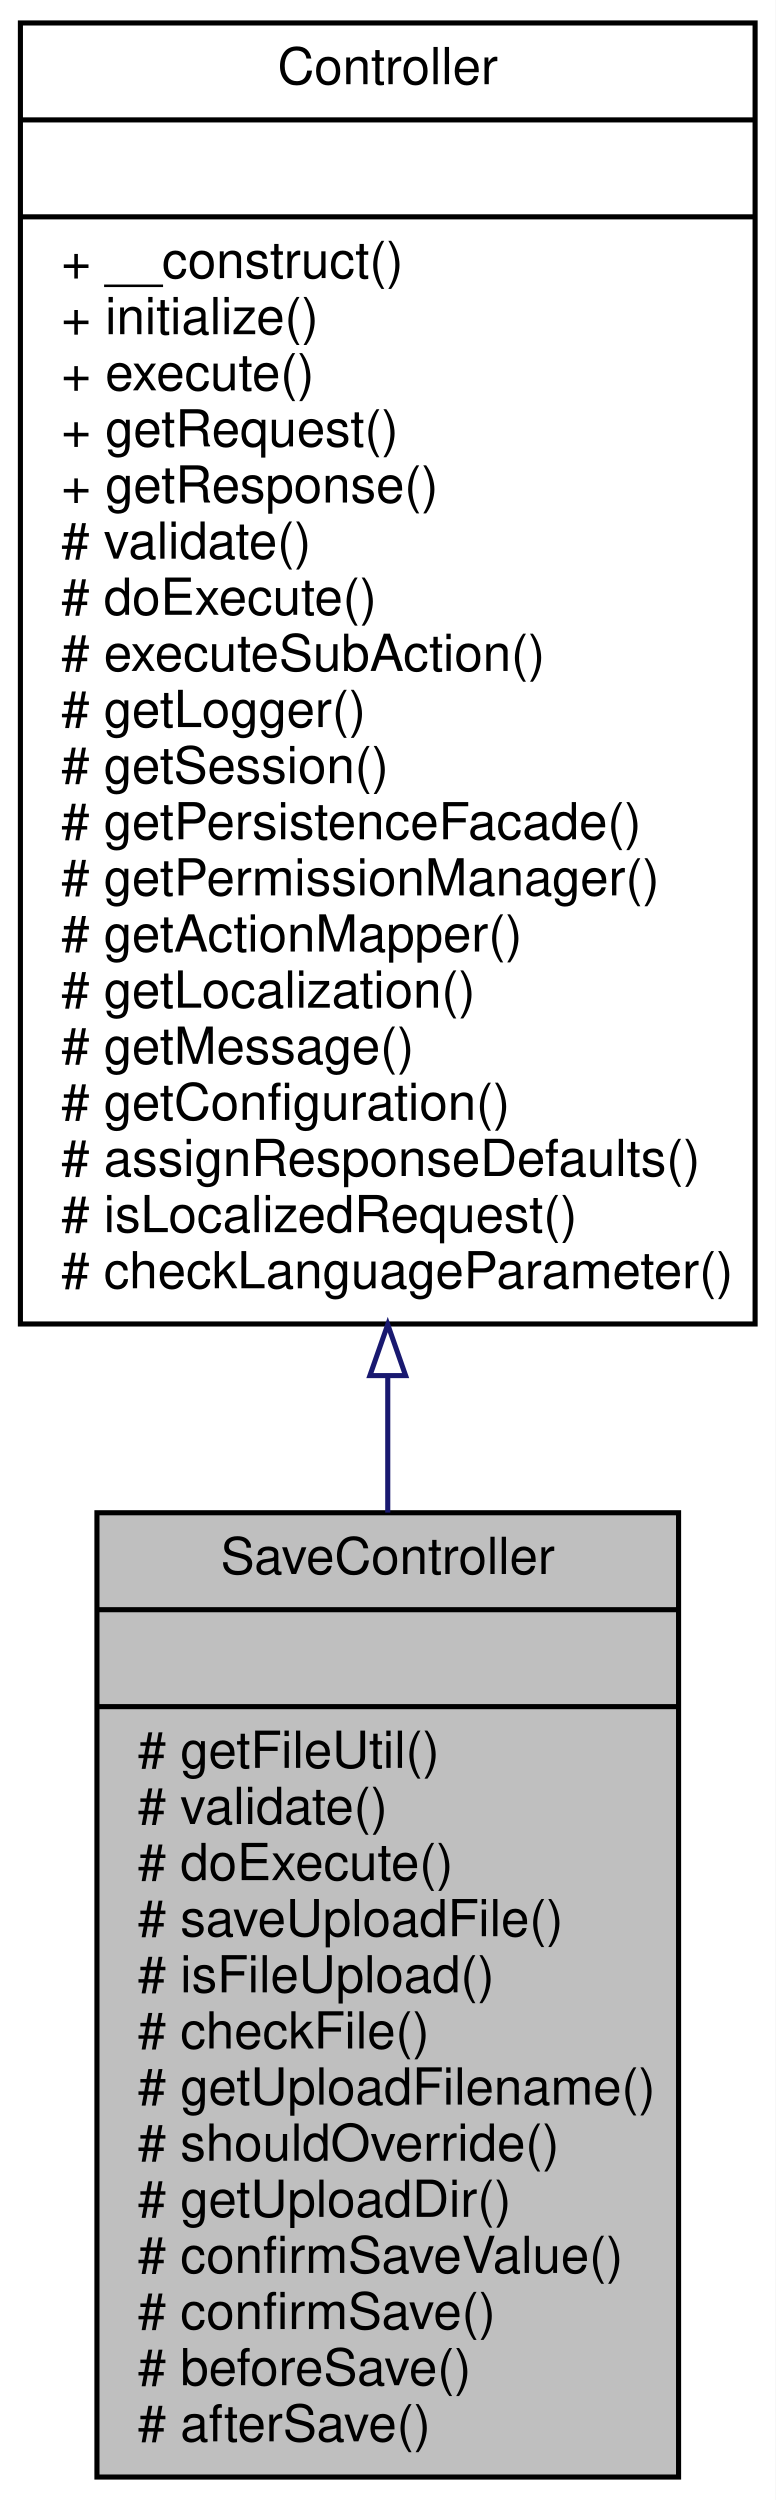
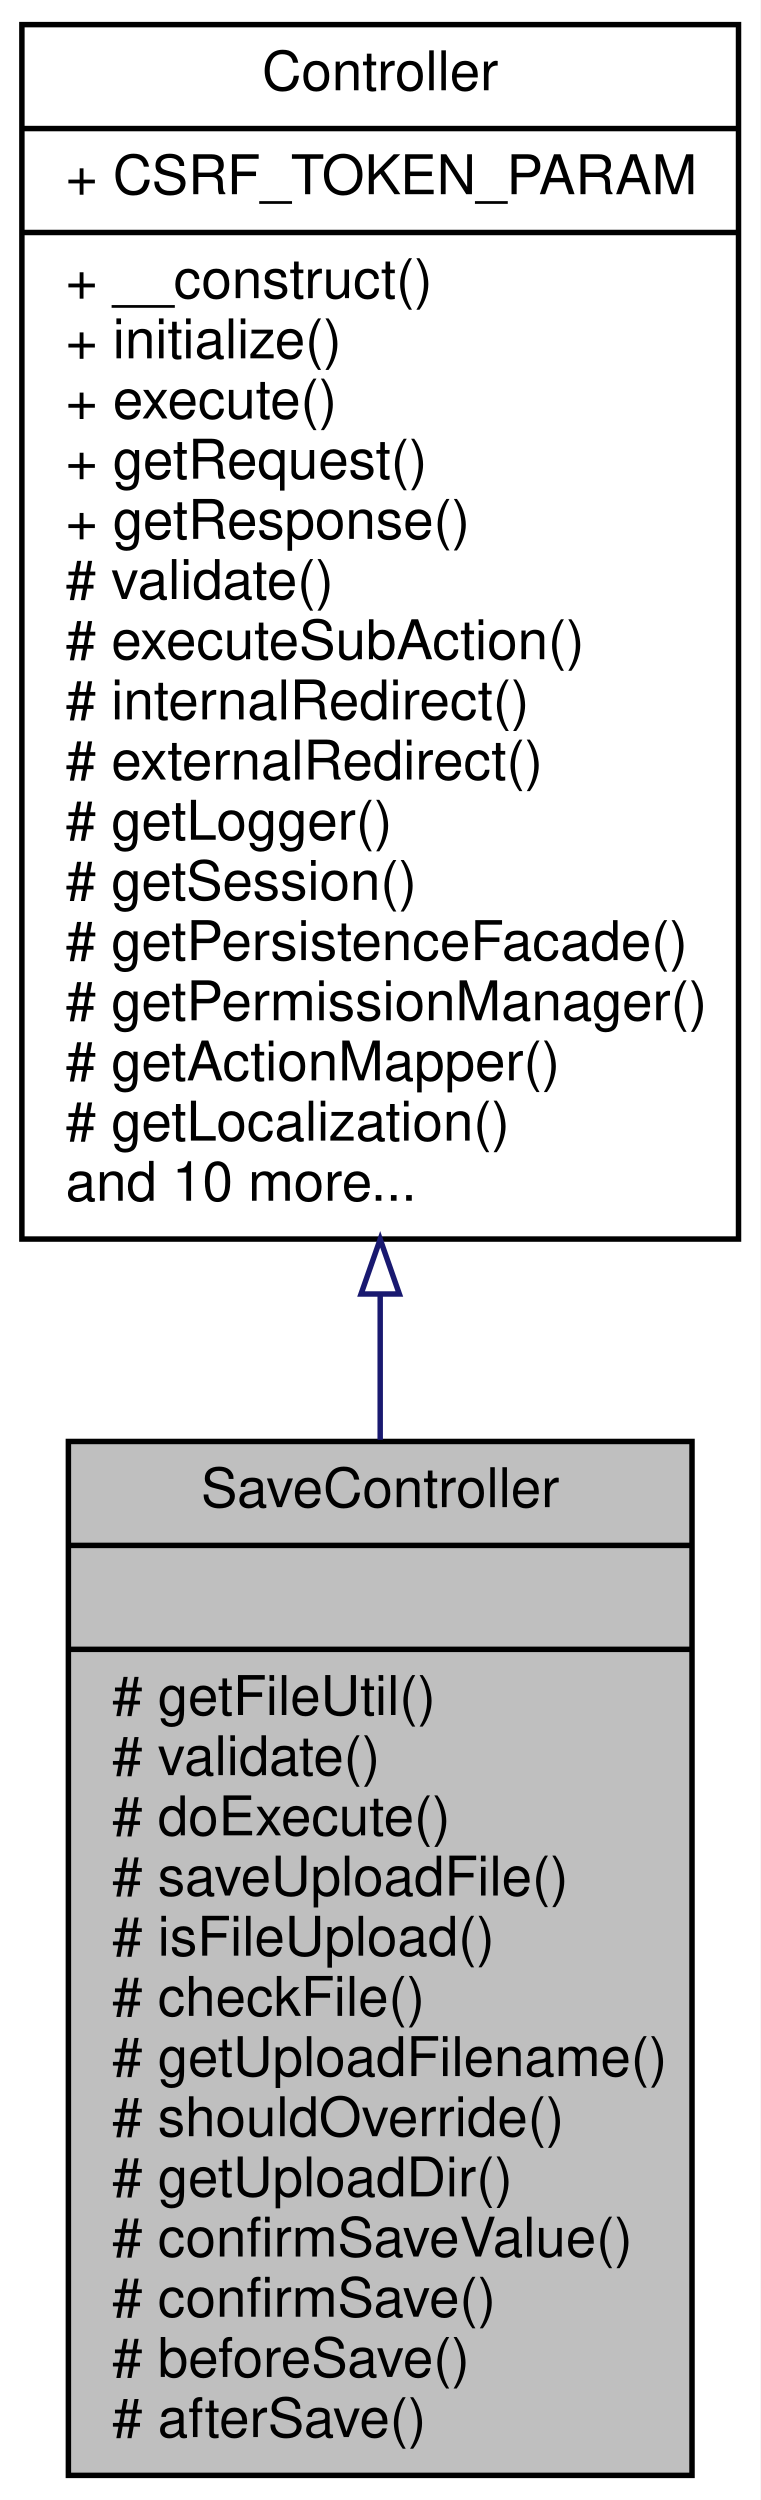
- <svg xmlns="http://www.w3.org/2000/svg" xmlns:xlink="http://www.w3.org/1999/xlink" width="152pt" height="490pt" viewBox="0.00 0.00 152.00 490.00">
-   <g id="graph0" class="graph" transform="scale(1 1) rotate(0) translate(4 486)">
-     <polygon fill="white" stroke="none" points="-4,4 -4,-486 148,-486 148,4 -4,4" />
+ <svg xmlns="http://www.w3.org/2000/svg" xmlns:xlink="http://www.w3.org/1999/xlink" width="139pt" height="457pt" viewBox="0.00 0.00 139.00 457.00">
+   <g id="graph0" class="graph" transform="scale(1 1) rotate(0) translate(4 453)">
+     <polygon fill="white" stroke="none" points="-4,4 -4,-453 135,-453 135,4 -4,4" />
    <g id="node1" class="node">
-       <polygon fill="#bfbfbf" stroke="black" points="15,-0.5 15,-189.5 129,-189.5 129,-0.5 15,-0.5" />
-       <text text-anchor="middle" x="72" y="-177.5" font-family="Helvetica,sans-Serif" font-size="10.00">SaveController</text>
-       <polyline fill="none" stroke="black" points="15,-170.5 129,-170.5 " />
-       <text text-anchor="middle" x="72" y="-158.5" font-family="Helvetica,sans-Serif" font-size="10.00"> </text>
-       <polyline fill="none" stroke="black" points="15,-151.5 129,-151.5 " />
-       <text text-anchor="start" x="23" y="-139.5" font-family="Helvetica,sans-Serif" font-size="10.00"># getFileUtil()</text>
-       <text text-anchor="start" x="23" y="-128.5" font-family="Helvetica,sans-Serif" font-size="10.00"># validate()</text>
-       <text text-anchor="start" x="23" y="-117.5" font-family="Helvetica,sans-Serif" font-size="10.00"># doExecute()</text>
-       <text text-anchor="start" x="23" y="-106.5" font-family="Helvetica,sans-Serif" font-size="10.00"># saveUploadFile()</text>
-       <text text-anchor="start" x="23" y="-95.5" font-family="Helvetica,sans-Serif" font-size="10.00"># isFileUpload()</text>
-       <text text-anchor="start" x="23" y="-84.5" font-family="Helvetica,sans-Serif" font-size="10.00"># checkFile()</text>
-       <text text-anchor="start" x="23" y="-73.5" font-family="Helvetica,sans-Serif" font-size="10.00"># getUploadFilename()</text>
-       <text text-anchor="start" x="23" y="-62.5" font-family="Helvetica,sans-Serif" font-size="10.00"># shouldOverride()</text>
-       <text text-anchor="start" x="23" y="-51.5" font-family="Helvetica,sans-Serif" font-size="10.00"># getUploadDir()</text>
-       <text text-anchor="start" x="23" y="-40.5" font-family="Helvetica,sans-Serif" font-size="10.00"># confirmSaveValue()</text>
-       <text text-anchor="start" x="23" y="-29.5" font-family="Helvetica,sans-Serif" font-size="10.00"># confirmSave()</text>
-       <text text-anchor="start" x="23" y="-18.5" font-family="Helvetica,sans-Serif" font-size="10.00"># beforeSave()</text>
-       <text text-anchor="start" x="23" y="-7.5" font-family="Helvetica,sans-Serif" font-size="10.00"># afterSave()</text>
+       <polygon fill="#bfbfbf" stroke="black" points="8.5,-0.5 8.5,-189.5 122.5,-189.5 122.5,-0.5 8.5,-0.5" />
+       <text text-anchor="middle" x="65.5" y="-177.5" font-family="Helvetica,sans-Serif" font-size="10.00">SaveController</text>
+       <polyline fill="none" stroke="black" points="8.5,-170.5 122.5,-170.5 " />
+       <text text-anchor="middle" x="65.5" y="-158.5" font-family="Helvetica,sans-Serif" font-size="10.00"> </text>
+       <polyline fill="none" stroke="black" points="8.5,-151.5 122.5,-151.5 " />
+       <text text-anchor="start" x="16.5" y="-139.5" font-family="Helvetica,sans-Serif" font-size="10.00"># getFileUtil()</text>
+       <text text-anchor="start" x="16.5" y="-128.5" font-family="Helvetica,sans-Serif" font-size="10.00"># validate()</text>
+       <text text-anchor="start" x="16.5" y="-117.5" font-family="Helvetica,sans-Serif" font-size="10.00"># doExecute()</text>
+       <text text-anchor="start" x="16.5" y="-106.5" font-family="Helvetica,sans-Serif" font-size="10.00"># saveUploadFile()</text>
+       <text text-anchor="start" x="16.5" y="-95.5" font-family="Helvetica,sans-Serif" font-size="10.00"># isFileUpload()</text>
+       <text text-anchor="start" x="16.5" y="-84.5" font-family="Helvetica,sans-Serif" font-size="10.00"># checkFile()</text>
+       <text text-anchor="start" x="16.5" y="-73.5" font-family="Helvetica,sans-Serif" font-size="10.00"># getUploadFilename()</text>
+       <text text-anchor="start" x="16.5" y="-62.5" font-family="Helvetica,sans-Serif" font-size="10.00"># shouldOverride()</text>
+       <text text-anchor="start" x="16.5" y="-51.5" font-family="Helvetica,sans-Serif" font-size="10.00"># getUploadDir()</text>
+       <text text-anchor="start" x="16.5" y="-40.5" font-family="Helvetica,sans-Serif" font-size="10.00"># confirmSaveValue()</text>
+       <text text-anchor="start" x="16.5" y="-29.5" font-family="Helvetica,sans-Serif" font-size="10.00"># confirmSave()</text>
+       <text text-anchor="start" x="16.5" y="-18.5" font-family="Helvetica,sans-Serif" font-size="10.00"># beforeSave()</text>
+       <text text-anchor="start" x="16.5" y="-7.5" font-family="Helvetica,sans-Serif" font-size="10.00"># afterSave()</text>
    </g>
    <g id="node2" class="node">
      <g id="a_node2">
        <a xlink:href="classwcmf_1_1lib_1_1presentation_1_1_controller.html" target="_top" xlink:title="Controller is the base class of all controllers. ">
-           <polygon fill="white" stroke="black" points="0,-226.5 0,-481.5 144,-481.5 144,-226.5 0,-226.5" />
-           <text text-anchor="middle" x="72" y="-469.5" font-family="Helvetica,sans-Serif" font-size="10.00">Controller</text>
-           <polyline fill="none" stroke="black" points="0,-462.5 144,-462.5 " />
-           <text text-anchor="middle" x="72" y="-450.5" font-family="Helvetica,sans-Serif" font-size="10.00"> </text>
-           <polyline fill="none" stroke="black" points="0,-443.5 144,-443.5 " />
-           <text text-anchor="start" x="8" y="-431.5" font-family="Helvetica,sans-Serif" font-size="10.00">+ __construct()</text>
-           <text text-anchor="start" x="8" y="-420.5" font-family="Helvetica,sans-Serif" font-size="10.00">+ initialize()</text>
-           <text text-anchor="start" x="8" y="-409.5" font-family="Helvetica,sans-Serif" font-size="10.00">+ execute()</text>
-           <text text-anchor="start" x="8" y="-398.5" font-family="Helvetica,sans-Serif" font-size="10.00">+ getRequest()</text>
-           <text text-anchor="start" x="8" y="-387.5" font-family="Helvetica,sans-Serif" font-size="10.00">+ getResponse()</text>
-           <text text-anchor="start" x="8" y="-376.5" font-family="Helvetica,sans-Serif" font-size="10.00"># validate()</text>
-           <text text-anchor="start" x="8" y="-365.5" font-family="Helvetica,sans-Serif" font-size="10.00"># doExecute()</text>
-           <text text-anchor="start" x="8" y="-354.5" font-family="Helvetica,sans-Serif" font-size="10.00"># executeSubAction()</text>
-           <text text-anchor="start" x="8" y="-343.5" font-family="Helvetica,sans-Serif" font-size="10.00"># getLogger()</text>
-           <text text-anchor="start" x="8" y="-332.5" font-family="Helvetica,sans-Serif" font-size="10.00"># getSession()</text>
-           <text text-anchor="start" x="8" y="-321.5" font-family="Helvetica,sans-Serif" font-size="10.00"># getPersistenceFacade()</text>
-           <text text-anchor="start" x="8" y="-310.5" font-family="Helvetica,sans-Serif" font-size="10.00"># getPermissionManager()</text>
-           <text text-anchor="start" x="8" y="-299.5" font-family="Helvetica,sans-Serif" font-size="10.00"># getActionMapper()</text>
-           <text text-anchor="start" x="8" y="-288.5" font-family="Helvetica,sans-Serif" font-size="10.00"># getLocalization()</text>
-           <text text-anchor="start" x="8" y="-277.5" font-family="Helvetica,sans-Serif" font-size="10.00"># getMessage()</text>
-           <text text-anchor="start" x="8" y="-266.5" font-family="Helvetica,sans-Serif" font-size="10.00"># getConfiguration()</text>
-           <text text-anchor="start" x="8" y="-255.5" font-family="Helvetica,sans-Serif" font-size="10.00"># assignResponseDefaults()</text>
-           <text text-anchor="start" x="8" y="-244.5" font-family="Helvetica,sans-Serif" font-size="10.00"># isLocalizedRequest()</text>
-           <text text-anchor="start" x="8" y="-233.5" font-family="Helvetica,sans-Serif" font-size="10.00"># checkLanguageParameter()</text>
+           <polygon fill="white" stroke="black" points="0,-226.5 0,-448.5 131,-448.5 131,-226.5 0,-226.5" />
+           <text text-anchor="middle" x="65.5" y="-436.5" font-family="Helvetica,sans-Serif" font-size="10.00">Controller</text>
+           <polyline fill="none" stroke="black" points="0,-429.5 131,-429.5 " />
+           <text text-anchor="start" x="8" y="-417.5" font-family="Helvetica,sans-Serif" font-size="10.00">+ CSRF_TOKEN_PARAM</text>
+           <polyline fill="none" stroke="black" points="0,-410.5 131,-410.5 " />
+           <text text-anchor="start" x="8" y="-398.5" font-family="Helvetica,sans-Serif" font-size="10.00">+ __construct()</text>
+           <text text-anchor="start" x="8" y="-387.5" font-family="Helvetica,sans-Serif" font-size="10.00">+ initialize()</text>
+           <text text-anchor="start" x="8" y="-376.5" font-family="Helvetica,sans-Serif" font-size="10.00">+ execute()</text>
+           <text text-anchor="start" x="8" y="-365.5" font-family="Helvetica,sans-Serif" font-size="10.00">+ getRequest()</text>
+           <text text-anchor="start" x="8" y="-354.5" font-family="Helvetica,sans-Serif" font-size="10.00">+ getResponse()</text>
+           <text text-anchor="start" x="8" y="-343.5" font-family="Helvetica,sans-Serif" font-size="10.00"># validate()</text>
+           <text text-anchor="start" x="8" y="-332.5" font-family="Helvetica,sans-Serif" font-size="10.00"># executeSubAction()</text>
+           <text text-anchor="start" x="8" y="-321.5" font-family="Helvetica,sans-Serif" font-size="10.00"># internalRedirect()</text>
+           <text text-anchor="start" x="8" y="-310.5" font-family="Helvetica,sans-Serif" font-size="10.00"># externalRedirect()</text>
+           <text text-anchor="start" x="8" y="-299.5" font-family="Helvetica,sans-Serif" font-size="10.00"># getLogger()</text>
+           <text text-anchor="start" x="8" y="-288.5" font-family="Helvetica,sans-Serif" font-size="10.00"># getSession()</text>
+           <text text-anchor="start" x="8" y="-277.5" font-family="Helvetica,sans-Serif" font-size="10.00"># getPersistenceFacade()</text>
+           <text text-anchor="start" x="8" y="-266.5" font-family="Helvetica,sans-Serif" font-size="10.00"># getPermissionManager()</text>
+           <text text-anchor="start" x="8" y="-255.5" font-family="Helvetica,sans-Serif" font-size="10.00"># getActionMapper()</text>
+           <text text-anchor="start" x="8" y="-244.5" font-family="Helvetica,sans-Serif" font-size="10.00"># getLocalization()</text>
+           <text text-anchor="start" x="8" y="-233.5" font-family="Helvetica,sans-Serif" font-size="10.00">and 10 more...</text>
        </a>
      </g>
    </g>
    <g id="edge1" class="edge">
-       <path fill="none" stroke="midnightblue" d="M72,-216.201C72,-207.195 72,-198.244 72,-189.526" />
-       <polygon fill="none" stroke="midnightblue" points="68.5,-216.382 72,-226.382 75.5,-216.382 68.5,-216.382" />
+       <path fill="none" stroke="midnightblue" d="M65.5,-216.39C65.5,-207.464 65.5,-198.538 65.5,-189.808" />
+       <polygon fill="none" stroke="midnightblue" points="62,-216.456 65.5,-226.456 69,-216.456 62,-216.456" />
    </g>
  </g>
</svg>
